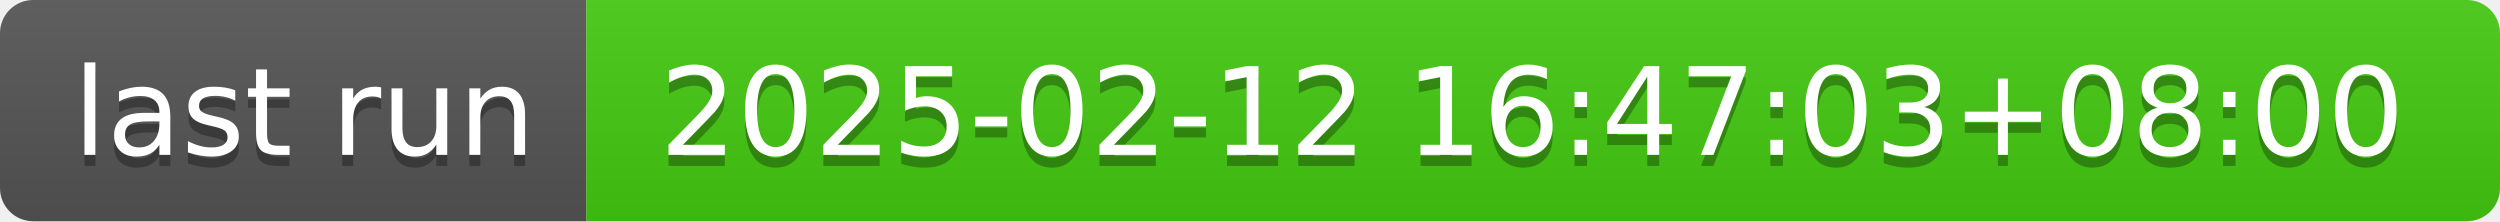
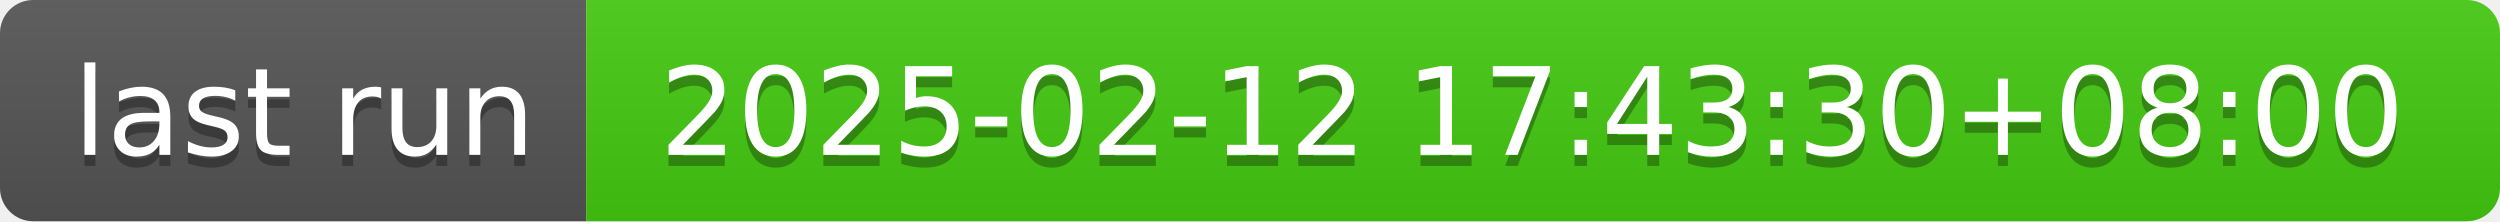
- <svg xmlns="http://www.w3.org/2000/svg" width="226" height="20" role="img" aria-label="last run: 2025-02-12 16:47:03+08:00">
+ <svg xmlns="http://www.w3.org/2000/svg" width="226" height="20" role="img" aria-label="last run: 2025-02-12 17:43:30+08:00">
  <linearGradient id="s" x2="0" y2="100%">
    <stop offset="0" stop-color="#bbb" stop-opacity=".1" />
    <stop offset="1" stop-opacity=".1" />
  </linearGradient>
  <clipPath id="r">
    <rect width="226" height="20" rx="3" fill="#fff" />
  </clipPath>
  <g clip-path="url(#r)">
    <rect width="53" height="20" fill="#555" />
    <rect x="53" width="173" height="20" fill="#4c1" />
    <rect width="226" height="20" fill="url(#s)" />
  </g>
  <g fill="#fff" text-anchor="middle" font-family="Verdana,Geneva,DejaVu Sans,sans-serif" text-rendering="geometricPrecision" font-size="110">
    <text aria-hidden="true" x="275" y="150" fill="#010101" fill-opacity=".3" transform="scale(.1)" textLength="430">last run</text>
    <text x="275" y="140" transform="scale(.1)" fill="#fff" textLength="430">last run</text>
-     <text aria-hidden="true" x="1385" y="150" fill="#010101" fill-opacity=".3" transform="scale(.1)" textLength="1630">2025-02-12 16:47:03+08:00</text>
-     <text x="1385" y="140" transform="scale(.1)" fill="#fff" textLength="1630">2025-02-12 16:47:03+08:00</text>
+     <text aria-hidden="true" x="1385" y="150" fill="#010101" fill-opacity=".3" transform="scale(.1)" textLength="1630">2025-02-12 17:43:30+08:00</text>
+     <text x="1385" y="140" transform="scale(.1)" fill="#fff" textLength="1630">2025-02-12 17:43:30+08:00</text>
  </g>
</svg>
